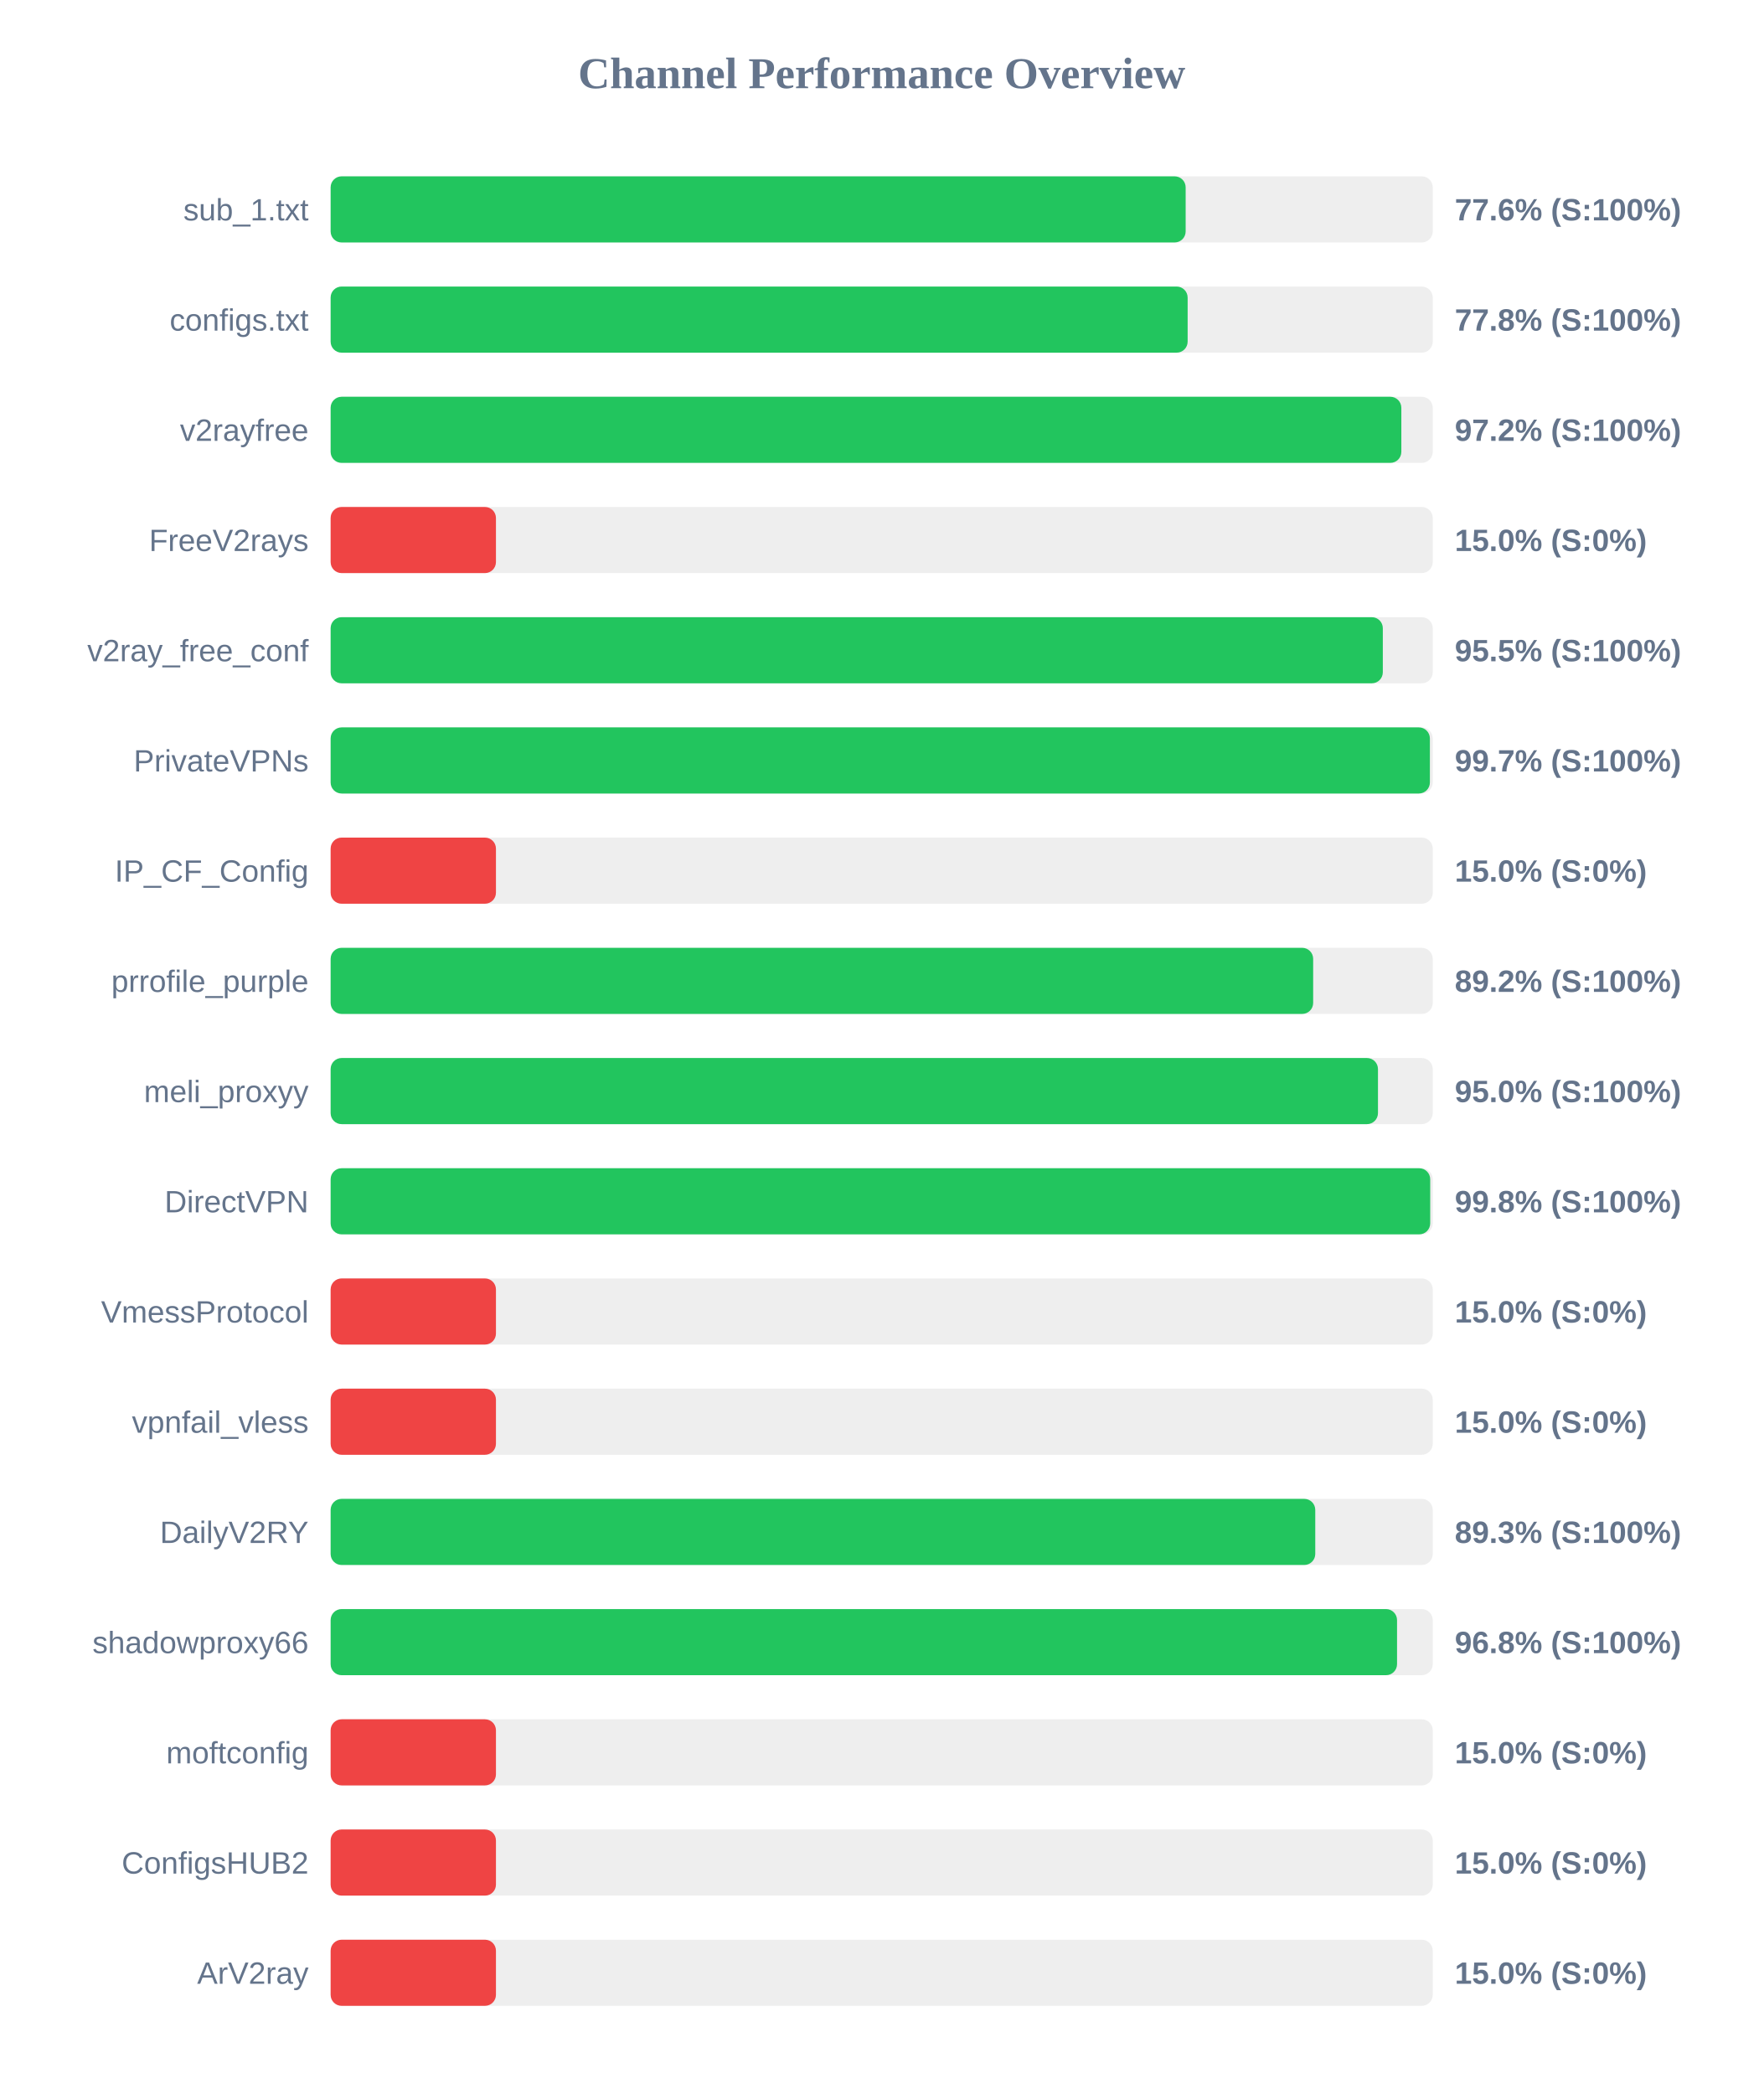
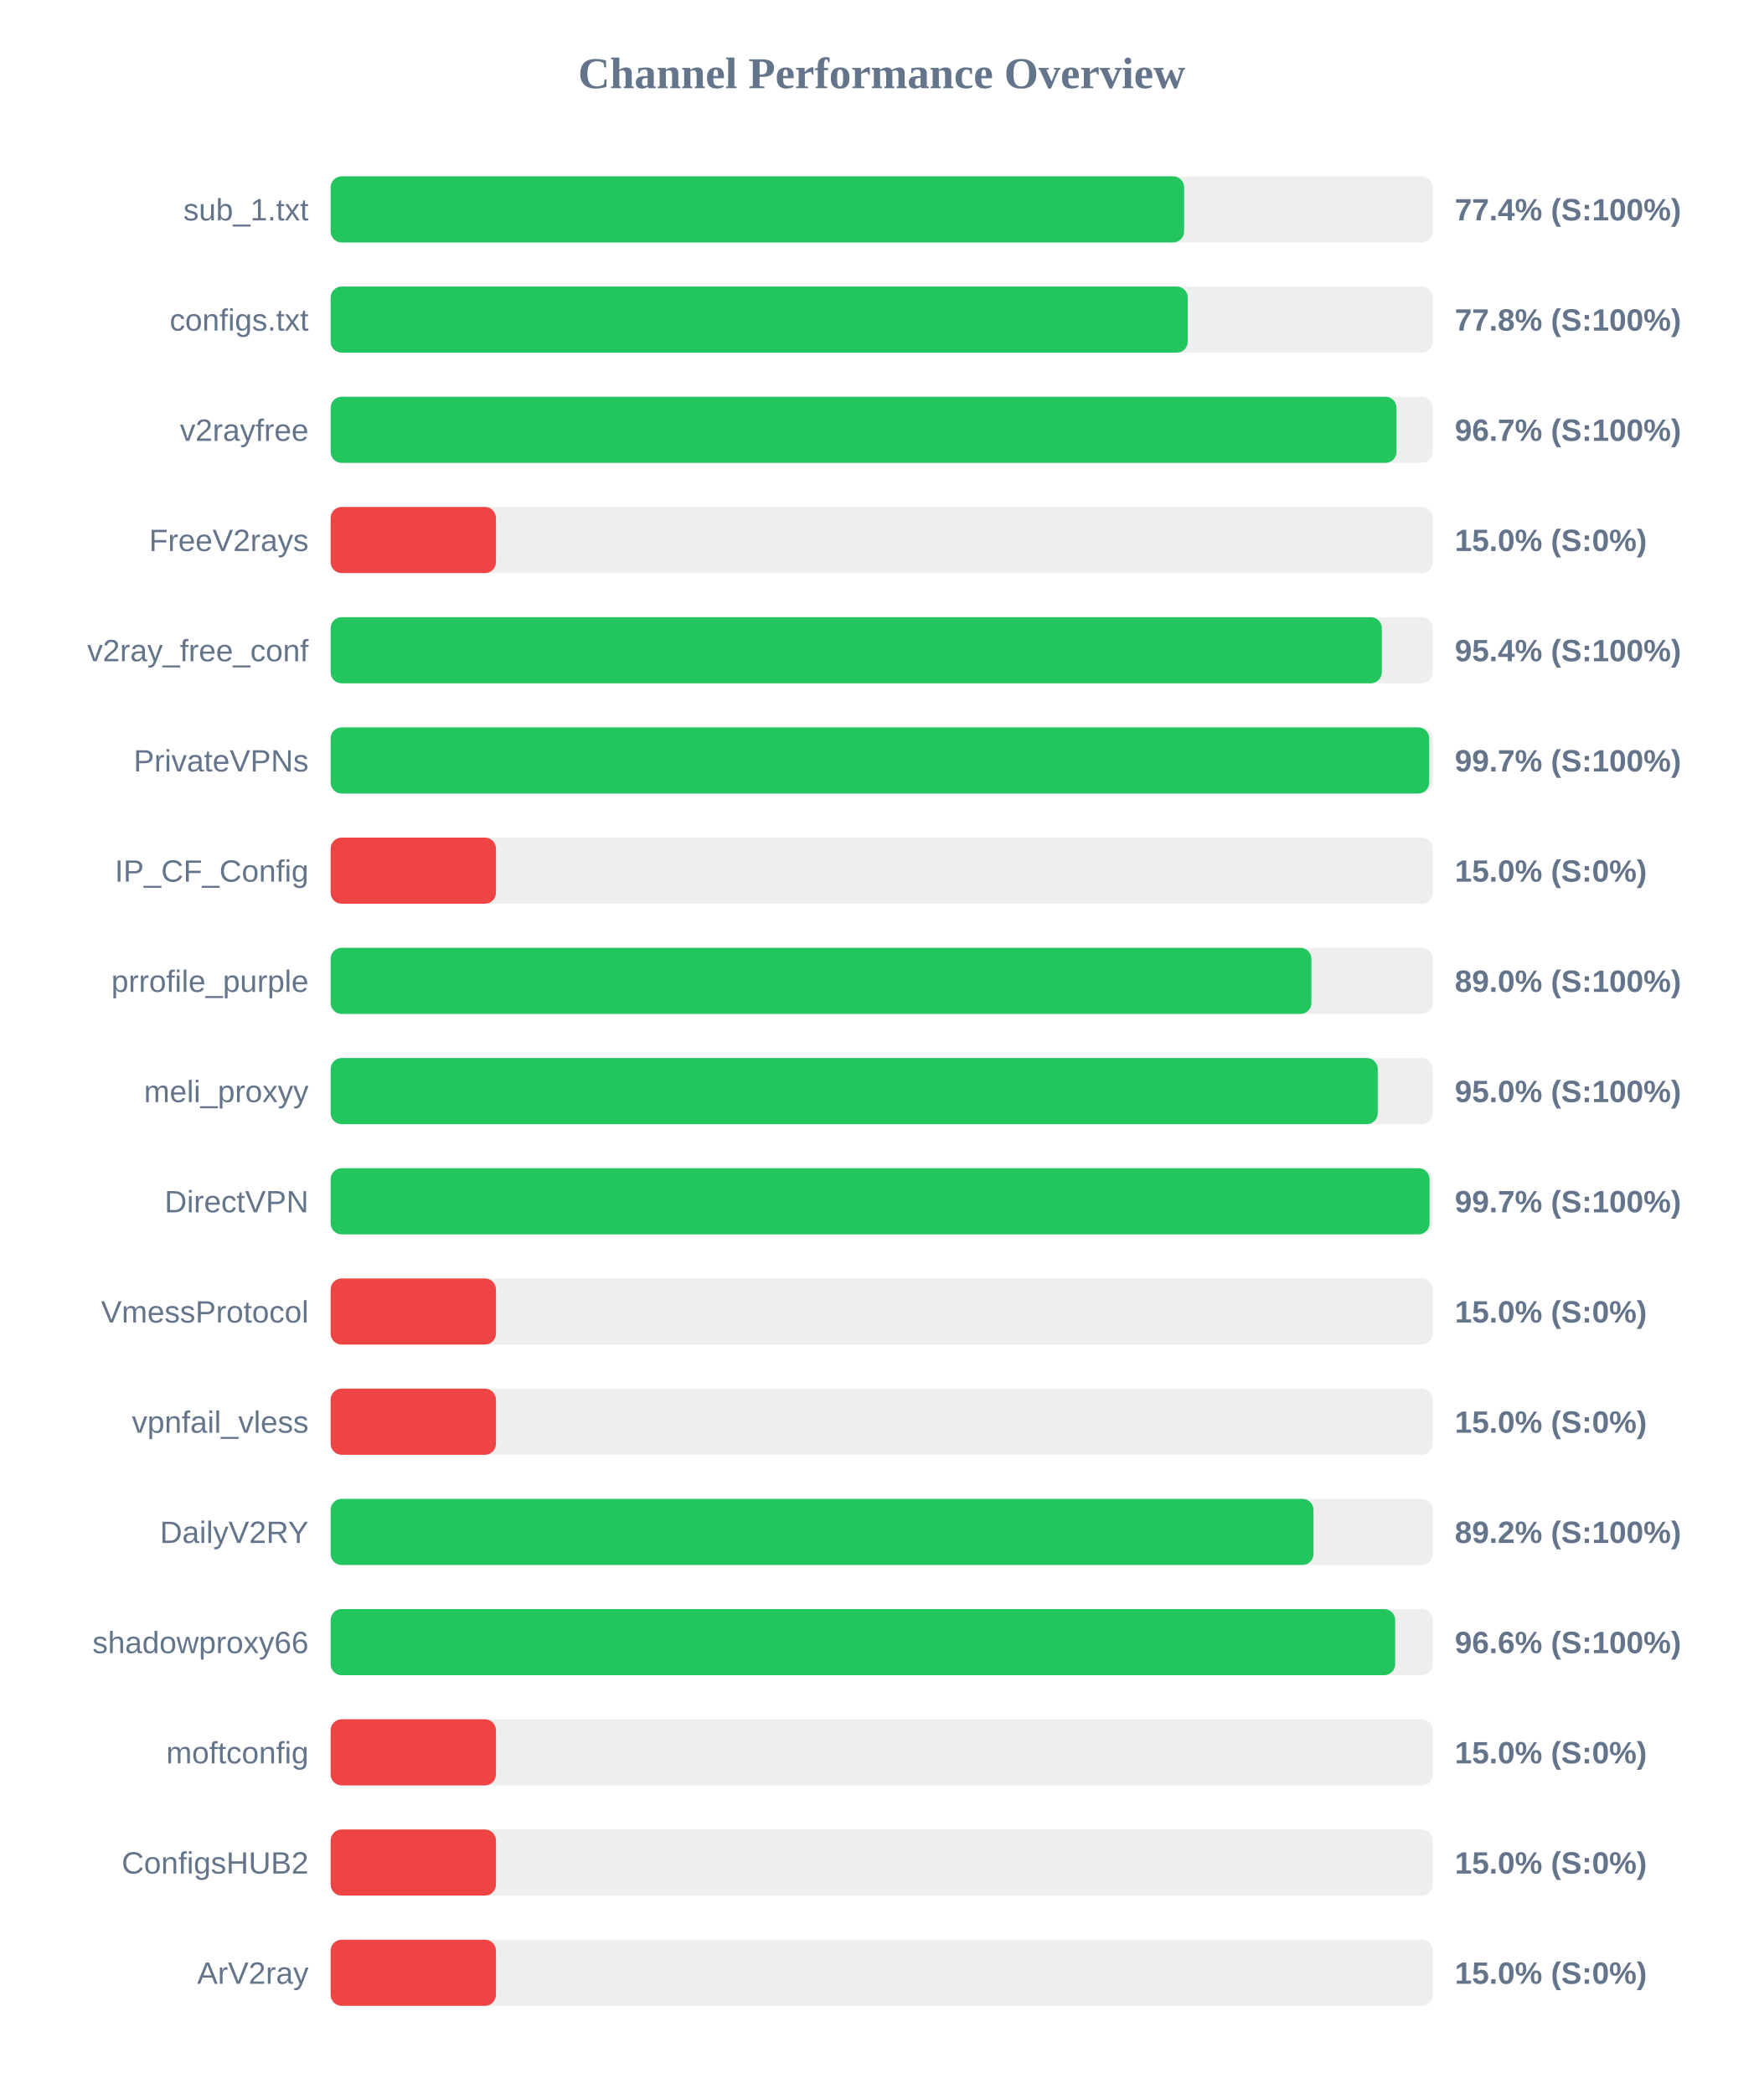
<svg xmlns="http://www.w3.org/2000/svg" width="800" height="950" version="1.1">
  <style>
        .row { font: 14px Arial; fill: #64748b; }
        .score { font: bold 14px Arial; fill: #64748b; }
    </style>
  <text x="400" y="40" text-anchor="middle" font-size="20px" font-weight="bold" fill="#64748b">Channel Performance Overview</text>
  <rect x="150" y="80" width="500" height="30" fill="#eee" rx="5" />
-   <rect x="150" y="80" width="387.9" height="30" fill="#22c55e" rx="5" />
+   <rect x="150" y="80" width="387.2" height="30" fill="#22c55e" rx="5" />
  <text x="140" y="100" text-anchor="end" class="row">sub_1.txt</text>
-   <text x="660" y="100" text-anchor="start" class="score">77.6% (S:100%)</text>
+   <text x="660" y="100" text-anchor="start" class="score">77.4% (S:100%)</text>
  <rect x="150" y="130" width="500" height="30" fill="#eee" rx="5" />
-   <rect x="150" y="130" width="388.8" height="30" fill="#22c55e" rx="5" />
+   <rect x="150" y="130" width="388.85" height="30" fill="#22c55e" rx="5" />
  <text x="140" y="150" text-anchor="end" class="row">configs.txt</text>
  <text x="660" y="150" text-anchor="start" class="score">77.8% (S:100%)</text>
  <rect x="150" y="180" width="500" height="30" fill="#eee" rx="5" />
-   <rect x="150" y="180" width="485.75" height="30" fill="#22c55e" rx="5" />
+   <rect x="150" y="180" width="483.55" height="30" fill="#22c55e" rx="5" />
  <text x="140" y="200" text-anchor="end" class="row">v2rayfree</text>
-   <text x="660" y="200" text-anchor="start" class="score">97.2% (S:100%)</text>
+   <text x="660" y="200" text-anchor="start" class="score">96.7% (S:100%)</text>
  <rect x="150" y="230" width="500" height="30" fill="#eee" rx="5" />
  <rect x="150" y="230" width="75.0" height="30" fill="#ef4444" rx="5" />
  <text x="140" y="250" text-anchor="end" class="row">FreeV2rays</text>
  <text x="660" y="250" text-anchor="start" class="score">15.0% (S:0%)</text>
  <rect x="150" y="280" width="500" height="30" fill="#eee" rx="5" />
-   <rect x="150" y="280" width="477.35" height="30" fill="#22c55e" rx="5" />
+   <rect x="150" y="280" width="476.9" height="30" fill="#22c55e" rx="5" />
  <text x="140" y="300" text-anchor="end" class="row">v2ray_free_conf</text>
-   <text x="660" y="300" text-anchor="start" class="score">95.5% (S:100%)</text>
+   <text x="660" y="300" text-anchor="start" class="score">95.4% (S:100%)</text>
  <rect x="150" y="330" width="500" height="30" fill="#eee" rx="5" />
-   <rect x="150" y="330" width="498.7" height="30" fill="#22c55e" rx="5" />
+   <rect x="150" y="330" width="498.4" height="30" fill="#22c55e" rx="5" />
  <text x="140" y="350" text-anchor="end" class="row">PrivateVPNs</text>
  <text x="660" y="350" text-anchor="start" class="score">99.7% (S:100%)</text>
  <rect x="150" y="380" width="500" height="30" fill="#eee" rx="5" />
  <rect x="150" y="380" width="75.0" height="30" fill="#ef4444" rx="5" />
  <text x="140" y="400" text-anchor="end" class="row">IP_CF_Config</text>
  <text x="660" y="400" text-anchor="start" class="score">15.0% (S:0%)</text>
  <rect x="150" y="430" width="500" height="30" fill="#eee" rx="5" />
-   <rect x="150" y="430" width="445.75" height="30" fill="#22c55e" rx="5" />
+   <rect x="150" y="430" width="444.95" height="30" fill="#22c55e" rx="5" />
  <text x="140" y="450" text-anchor="end" class="row">prrofile_purple</text>
-   <text x="660" y="450" text-anchor="start" class="score">89.2% (S:100%)</text>
+   <text x="660" y="450" text-anchor="start" class="score">89.0% (S:100%)</text>
  <rect x="150" y="480" width="500" height="30" fill="#eee" rx="5" />
-   <rect x="150" y="480" width="475.15" height="30" fill="#22c55e" rx="5" />
+   <rect x="150" y="480" width="475.05" height="30" fill="#22c55e" rx="5" />
  <text x="140" y="500" text-anchor="end" class="row">meli_proxyy</text>
  <text x="660" y="500" text-anchor="start" class="score">95.0% (S:100%)</text>
  <rect x="150" y="530" width="500" height="30" fill="#eee" rx="5" />
-   <rect x="150" y="530" width="498.85" height="30" fill="#22c55e" rx="5" />
+   <rect x="150" y="530" width="498.55" height="30" fill="#22c55e" rx="5" />
  <text x="140" y="550" text-anchor="end" class="row">DirectVPN</text>
-   <text x="660" y="550" text-anchor="start" class="score">99.8% (S:100%)</text>
+   <text x="660" y="550" text-anchor="start" class="score">99.7% (S:100%)</text>
  <rect x="150" y="580" width="500" height="30" fill="#eee" rx="5" />
  <rect x="150" y="580" width="75.0" height="30" fill="#ef4444" rx="5" />
  <text x="140" y="600" text-anchor="end" class="row">VmessProtocol</text>
  <text x="660" y="600" text-anchor="start" class="score">15.0% (S:0%)</text>
  <rect x="150" y="630" width="500" height="30" fill="#eee" rx="5" />
  <rect x="150" y="630" width="75.0" height="30" fill="#ef4444" rx="5" />
  <text x="140" y="650" text-anchor="end" class="row">vpnfail_vless</text>
  <text x="660" y="650" text-anchor="start" class="score">15.0% (S:0%)</text>
  <rect x="150" y="680" width="500" height="30" fill="#eee" rx="5" />
-   <rect x="150" y="680" width="446.7" height="30" fill="#22c55e" rx="5" />
+   <rect x="150" y="680" width="445.9" height="30" fill="#22c55e" rx="5" />
  <text x="140" y="700" text-anchor="end" class="row">DailyV2RY</text>
-   <text x="660" y="700" text-anchor="start" class="score">89.3% (S:100%)</text>
+   <text x="660" y="700" text-anchor="start" class="score">89.2% (S:100%)</text>
  <rect x="150" y="730" width="500" height="30" fill="#eee" rx="5" />
-   <rect x="150" y="730" width="483.8" height="30" fill="#22c55e" rx="5" />
+   <rect x="150" y="730" width="482.95" height="30" fill="#22c55e" rx="5" />
  <text x="140" y="750" text-anchor="end" class="row">shadowproxy66</text>
-   <text x="660" y="750" text-anchor="start" class="score">96.8% (S:100%)</text>
+   <text x="660" y="750" text-anchor="start" class="score">96.6% (S:100%)</text>
  <rect x="150" y="780" width="500" height="30" fill="#eee" rx="5" />
  <rect x="150" y="780" width="75.0" height="30" fill="#ef4444" rx="5" />
  <text x="140" y="800" text-anchor="end" class="row">moftconfig</text>
  <text x="660" y="800" text-anchor="start" class="score">15.0% (S:0%)</text>
  <rect x="150" y="830" width="500" height="30" fill="#eee" rx="5" />
  <rect x="150" y="830" width="75.0" height="30" fill="#ef4444" rx="5" />
  <text x="140" y="850" text-anchor="end" class="row">ConfigsHUB2</text>
  <text x="660" y="850" text-anchor="start" class="score">15.0% (S:0%)</text>
  <rect x="150" y="880" width="500" height="30" fill="#eee" rx="5" />
  <rect x="150" y="880" width="75.0" height="30" fill="#ef4444" rx="5" />
  <text x="140" y="900" text-anchor="end" class="row">ArV2ray</text>
  <text x="660" y="900" text-anchor="start" class="score">15.0% (S:0%)</text>
</svg>
